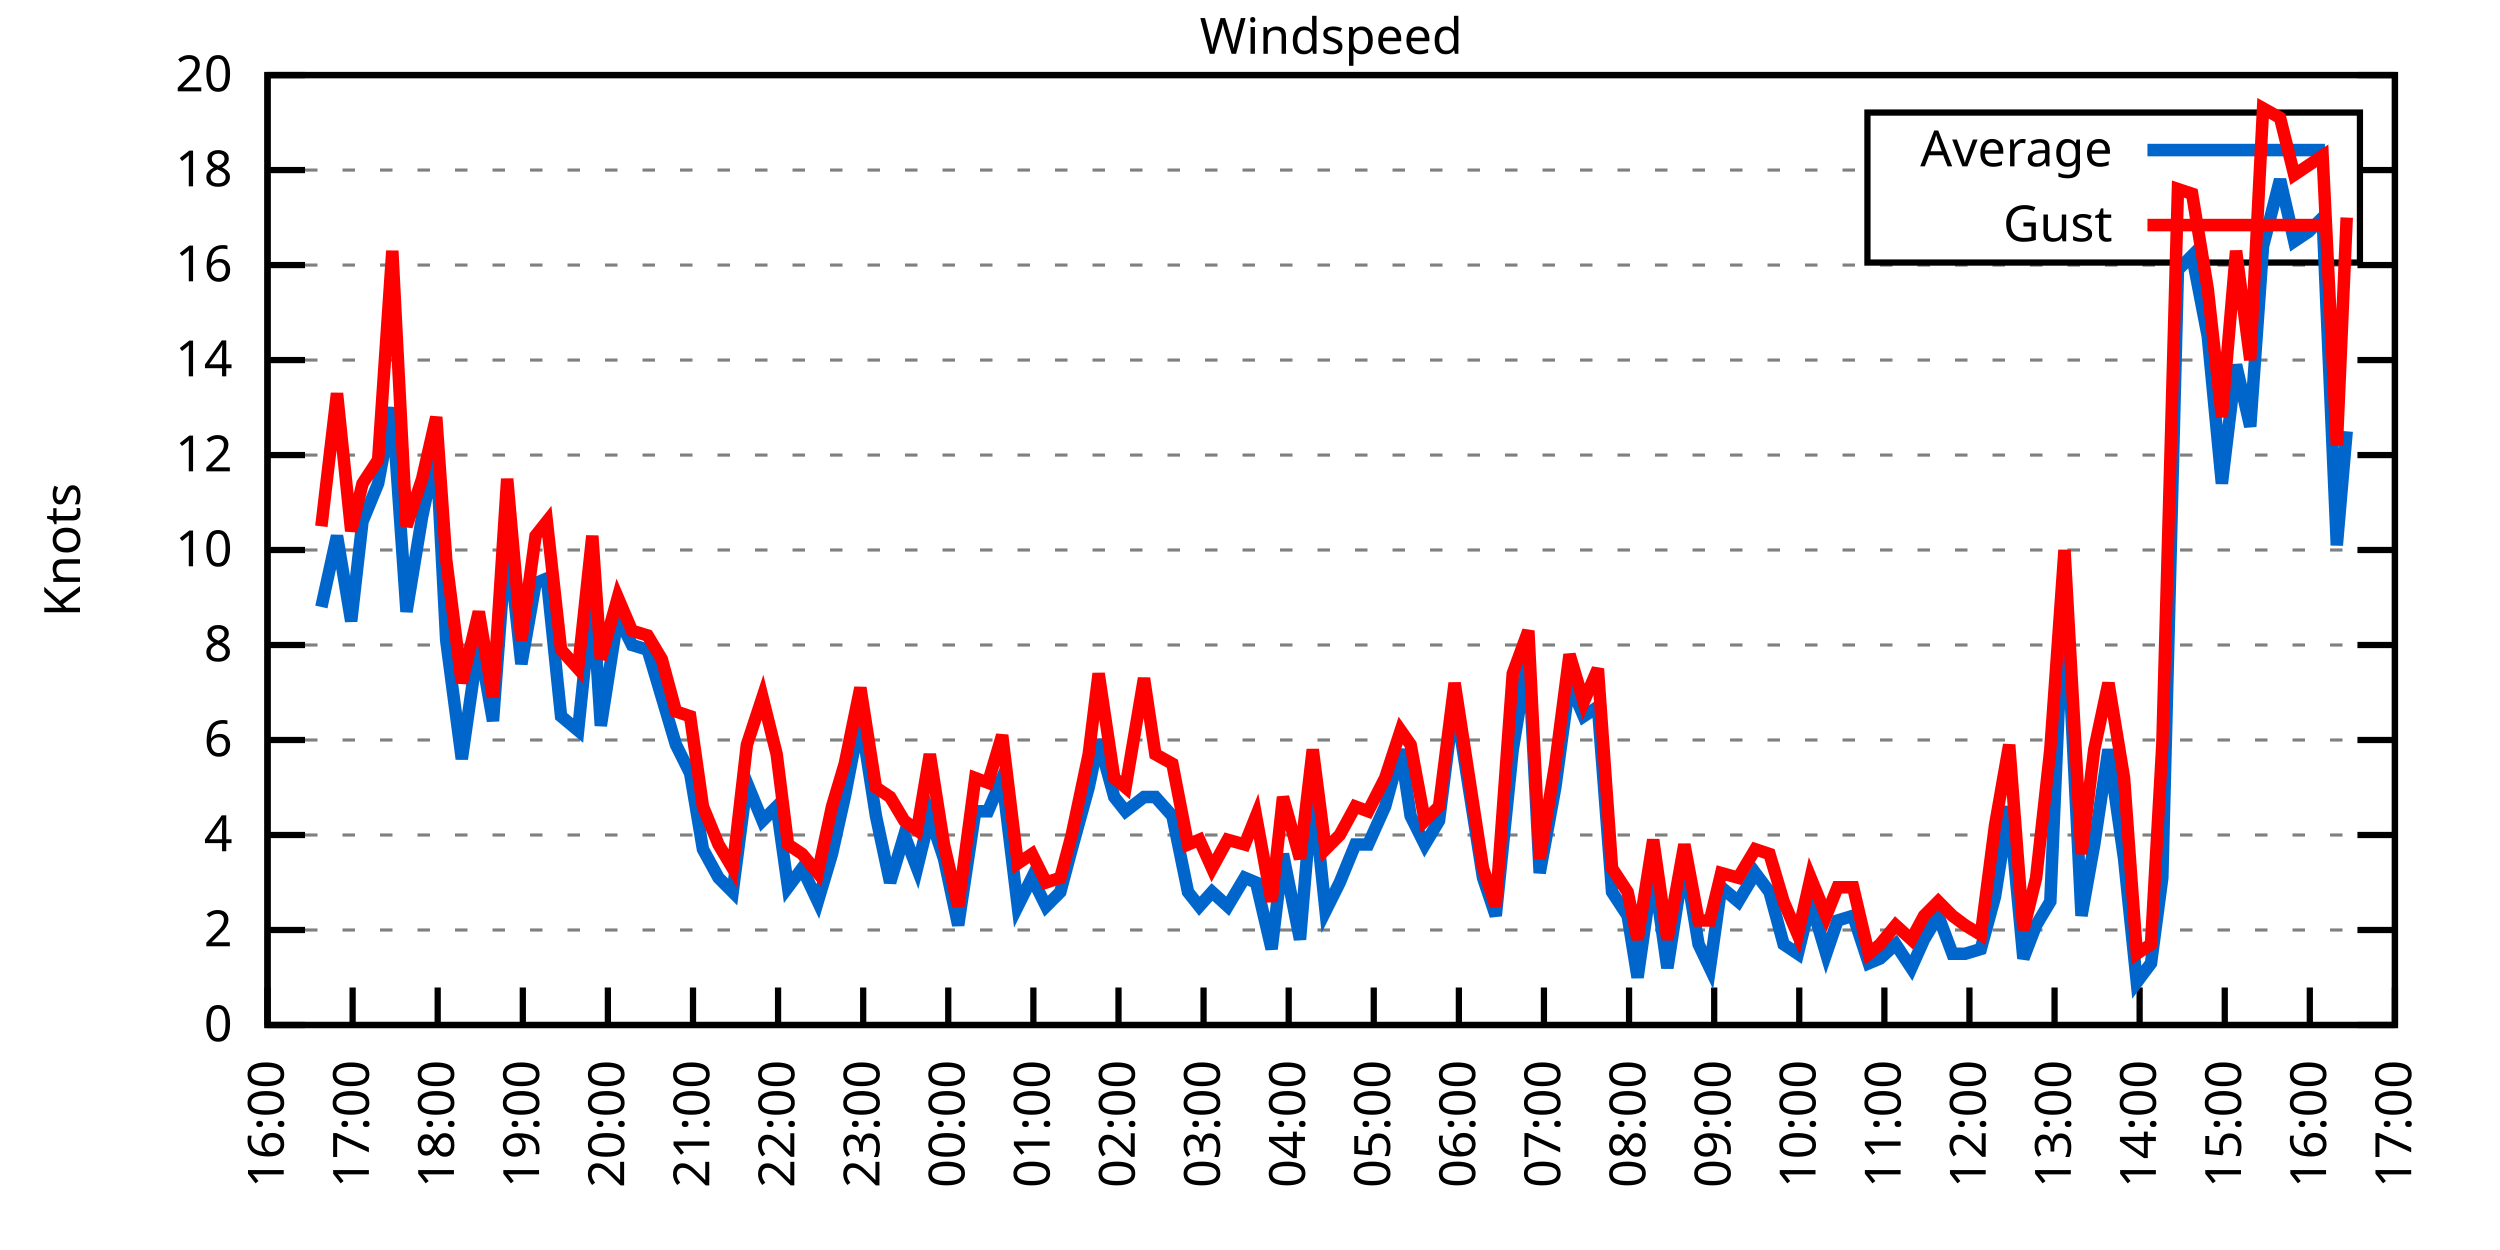
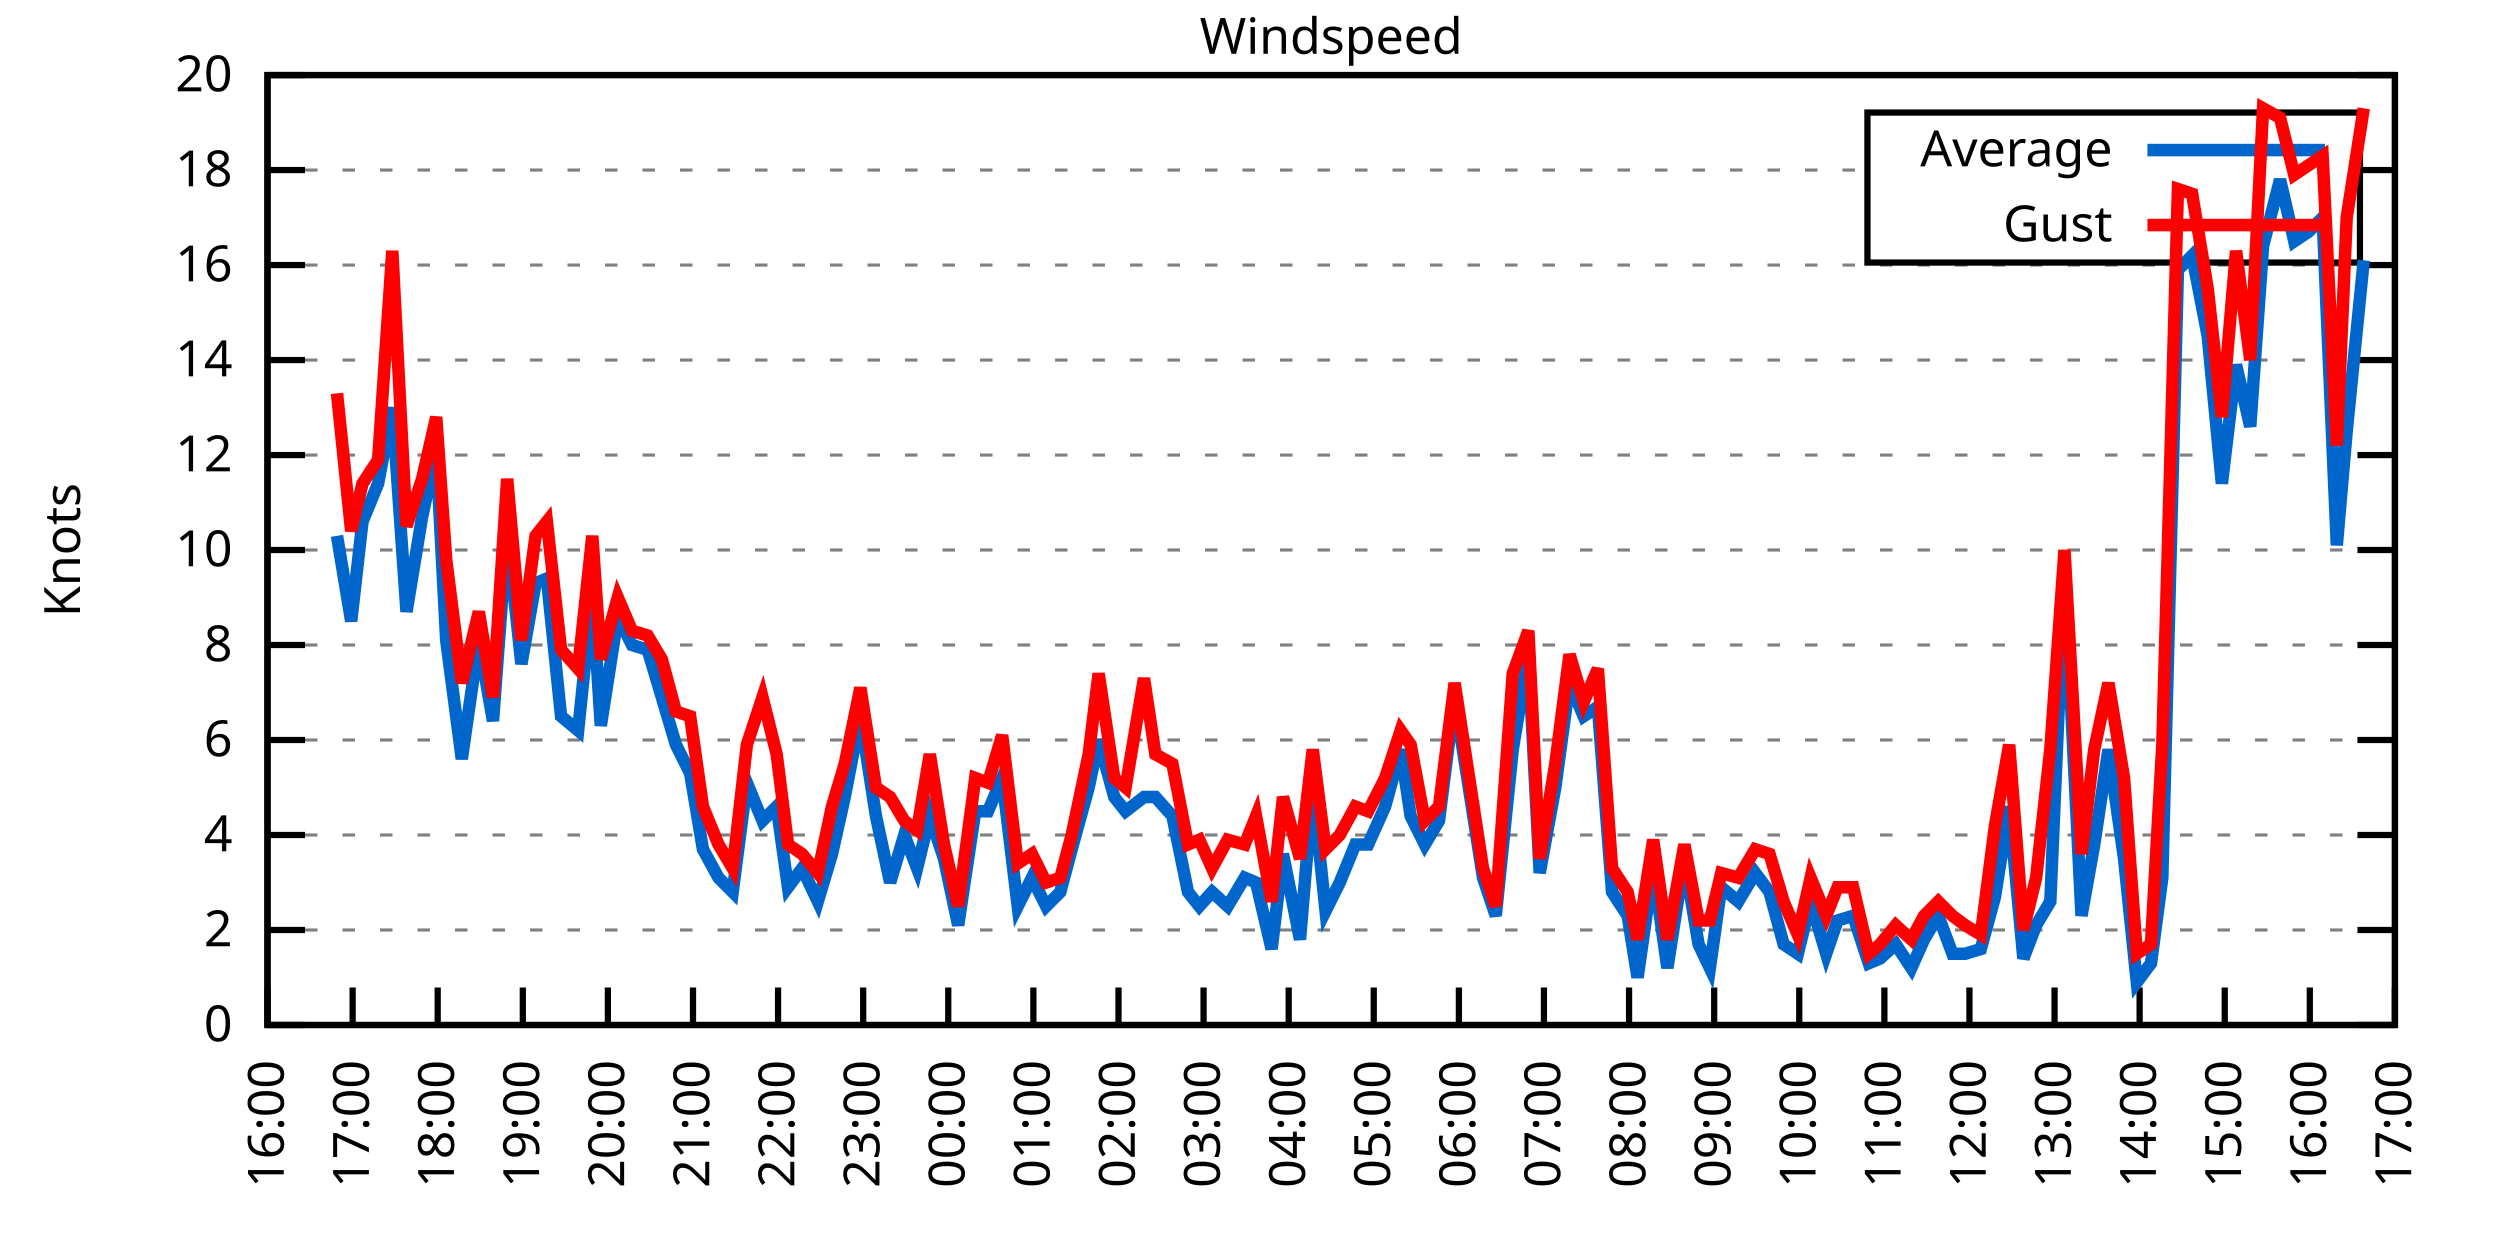
<svg xmlns="http://www.w3.org/2000/svg" xmlns:xlink="http://www.w3.org/1999/xlink" width="400" height="200" viewBox="0 0 400 200">
  <g id="gnuplot_canvas">
    <rect x="0" y="0" width="400" height="200" fill="none" />
    <defs>
      <circle id="gpDot" r="0.5" stroke-width="0.5" stroke="currentColor" />
      <path id="gpPt0" stroke-width="0.333" stroke="currentColor" d="M-1,0 h2 M0,-1 v2" />
      <path id="gpPt1" stroke-width="0.333" stroke="currentColor" d="M-1,-1 L1,1 M1,-1 L-1,1" />
      <path id="gpPt2" stroke-width="0.333" stroke="currentColor" d="M-1,0 L1,0 M0,-1 L0,1 M-1,-1 L1,1 M-1,1 L1,-1" />
      <rect id="gpPt3" stroke-width="0.333" stroke="currentColor" x="-1" y="-1" width="2" height="2" />
      <rect id="gpPt4" stroke-width="0.333" stroke="currentColor" fill="currentColor" x="-1" y="-1" width="2" height="2" />
      <circle id="gpPt5" stroke-width="0.333" stroke="currentColor" cx="0" cy="0" r="1" />
      <use xlink:href="#gpPt5" id="gpPt6" fill="currentColor" stroke="none" />
      <path id="gpPt7" stroke-width="0.333" stroke="currentColor" d="M0,-1.33 L-1.33,0.67 L1.33,0.67 z" />
      <use xlink:href="#gpPt7" id="gpPt8" fill="currentColor" stroke="none" />
      <use xlink:href="#gpPt7" id="gpPt9" stroke="currentColor" transform="rotate(180)" />
      <use xlink:href="#gpPt9" id="gpPt10" fill="currentColor" stroke="none" />
      <use xlink:href="#gpPt3" id="gpPt11" stroke="currentColor" transform="rotate(45)" />
      <use xlink:href="#gpPt11" id="gpPt12" fill="currentColor" stroke="none" />
      <path id="gpPt13" stroke-width="0.333" stroke="currentColor" d="M0,1.330 L1.265,0.411 L0.782,-1.067 L-0.782,-1.076 L-1.265,0.411 z" />
      <use xlink:href="#gpPt13" id="gpPt14" fill="currentColor" stroke="none" />
      <filter id="textbox" filterUnits="objectBoundingBox" x="0" y="0" height="1" width="1">
        <feFlood flood-color="white" flood-opacity="1" result="bgnd" />
        <feComposite in="SourceGraphic" in2="bgnd" operator="atop" />
      </filter>
      <filter id="greybox" filterUnits="objectBoundingBox" x="0" y="0" height="1" width="1">
        <feFlood flood-color="lightgrey" flood-opacity="1" result="grey" />
        <feComposite in="SourceGraphic" in2="grey" operator="atop" />
      </filter>
    </defs>
    <g fill="none" color="white" stroke="currentColor" stroke-width="1.00" stroke-linecap="butt" stroke-linejoin="miter">
</g>
    <g fill="none" color="black" stroke="currentColor" stroke-width="1.00" stroke-linecap="butt" stroke-linejoin="miter">
      <g stroke="none" shape-rendering="crispEdges">
        <polygon fill="rgb(255, 255, 255)" points="42.80,164.00 383.18,164.00 383.18,12.02 42.80,12.02 " />
      </g>
    </g>
    <g fill="none" color="black" stroke="currentColor" stroke-width="1.00" stroke-linecap="butt" stroke-linejoin="miter">
</g>
    <g fill="none" color="black" stroke="black" stroke-width="0.50" stroke-linecap="butt" stroke-linejoin="miter">
</g>
    <g fill="none" color="gray" stroke="currentColor" stroke-width="0.50" stroke-linecap="butt" stroke-linejoin="miter">
      <path stroke="gray" stroke-dasharray="2,4" class="gridline" d="M42.80,164.00 L383.19,164.00  " />
    </g>
    <g fill="none" color="gray" stroke="gray" stroke-width="1.00" stroke-linecap="butt" stroke-linejoin="miter">
</g>
    <g fill="none" color="black" stroke="currentColor" stroke-width="1.00" stroke-linecap="butt" stroke-linejoin="miter">
      <path stroke="black" d="M42.80,164.00 L48.80,164.00 M383.19,164.00 L377.19,164.00  " />
      <g transform="translate(37.20,166.60)" stroke="none" fill="black" font-family="Sans" font-size="8.00" text-anchor="end">
        <text>
          <tspan font-family="Sans"> 0</tspan>
        </text>
      </g>
    </g>
    <g fill="none" color="black" stroke="currentColor" stroke-width="1.00" stroke-linecap="butt" stroke-linejoin="miter">
</g>
    <g fill="none" color="black" stroke="black" stroke-width="0.50" stroke-linecap="butt" stroke-linejoin="miter">
</g>
    <g fill="none" color="gray" stroke="currentColor" stroke-width="0.50" stroke-linecap="butt" stroke-linejoin="miter">
      <path stroke="gray" stroke-dasharray="2,4" class="gridline" d="M42.80,148.80 L383.19,148.80  " />
    </g>
    <g fill="none" color="gray" stroke="gray" stroke-width="1.00" stroke-linecap="butt" stroke-linejoin="miter">
</g>
    <g fill="none" color="black" stroke="currentColor" stroke-width="1.00" stroke-linecap="butt" stroke-linejoin="miter">
      <path stroke="black" d="M42.80,148.80 L48.80,148.80 M383.19,148.80 L377.19,148.80  " />
      <g transform="translate(37.20,151.40)" stroke="none" fill="black" font-family="Sans" font-size="8.00" text-anchor="end">
        <text>
          <tspan font-family="Sans"> 2</tspan>
        </text>
      </g>
    </g>
    <g fill="none" color="black" stroke="currentColor" stroke-width="1.00" stroke-linecap="butt" stroke-linejoin="miter">
</g>
    <g fill="none" color="black" stroke="black" stroke-width="0.50" stroke-linecap="butt" stroke-linejoin="miter">
</g>
    <g fill="none" color="gray" stroke="currentColor" stroke-width="0.50" stroke-linecap="butt" stroke-linejoin="miter">
      <path stroke="gray" stroke-dasharray="2,4" class="gridline" d="M42.80,133.60 L383.19,133.60  " />
    </g>
    <g fill="none" color="gray" stroke="gray" stroke-width="1.00" stroke-linecap="butt" stroke-linejoin="miter">
</g>
    <g fill="none" color="black" stroke="currentColor" stroke-width="1.00" stroke-linecap="butt" stroke-linejoin="miter">
      <path stroke="black" d="M42.80,133.60 L48.80,133.60 M383.19,133.60 L377.19,133.60  " />
      <g transform="translate(37.20,136.20)" stroke="none" fill="black" font-family="Sans" font-size="8.00" text-anchor="end">
        <text>
          <tspan font-family="Sans"> 4</tspan>
        </text>
      </g>
    </g>
    <g fill="none" color="black" stroke="currentColor" stroke-width="1.00" stroke-linecap="butt" stroke-linejoin="miter">
</g>
    <g fill="none" color="black" stroke="black" stroke-width="0.50" stroke-linecap="butt" stroke-linejoin="miter">
</g>
    <g fill="none" color="gray" stroke="currentColor" stroke-width="0.50" stroke-linecap="butt" stroke-linejoin="miter">
      <path stroke="gray" stroke-dasharray="2,4" class="gridline" d="M42.80,118.40 L383.19,118.40  " />
    </g>
    <g fill="none" color="gray" stroke="gray" stroke-width="1.00" stroke-linecap="butt" stroke-linejoin="miter">
</g>
    <g fill="none" color="black" stroke="currentColor" stroke-width="1.00" stroke-linecap="butt" stroke-linejoin="miter">
      <path stroke="black" d="M42.80,118.40 L48.80,118.40 M383.19,118.40 L377.19,118.40  " />
      <g transform="translate(37.20,121.00)" stroke="none" fill="black" font-family="Sans" font-size="8.00" text-anchor="end">
        <text>
          <tspan font-family="Sans"> 6</tspan>
        </text>
      </g>
    </g>
    <g fill="none" color="black" stroke="currentColor" stroke-width="1.00" stroke-linecap="butt" stroke-linejoin="miter">
</g>
    <g fill="none" color="black" stroke="black" stroke-width="0.50" stroke-linecap="butt" stroke-linejoin="miter">
</g>
    <g fill="none" color="gray" stroke="currentColor" stroke-width="0.50" stroke-linecap="butt" stroke-linejoin="miter">
      <path stroke="gray" stroke-dasharray="2,4" class="gridline" d="M42.80,103.20 L383.19,103.20  " />
    </g>
    <g fill="none" color="gray" stroke="gray" stroke-width="1.00" stroke-linecap="butt" stroke-linejoin="miter">
</g>
    <g fill="none" color="black" stroke="currentColor" stroke-width="1.00" stroke-linecap="butt" stroke-linejoin="miter">
      <path stroke="black" d="M42.80,103.20 L48.80,103.20 M383.19,103.20 L377.19,103.20  " />
      <g transform="translate(37.20,105.80)" stroke="none" fill="black" font-family="Sans" font-size="8.00" text-anchor="end">
        <text>
          <tspan font-family="Sans"> 8</tspan>
        </text>
      </g>
    </g>
    <g fill="none" color="black" stroke="currentColor" stroke-width="1.00" stroke-linecap="butt" stroke-linejoin="miter">
</g>
    <g fill="none" color="black" stroke="black" stroke-width="0.50" stroke-linecap="butt" stroke-linejoin="miter">
</g>
    <g fill="none" color="gray" stroke="currentColor" stroke-width="0.50" stroke-linecap="butt" stroke-linejoin="miter">
      <path stroke="gray" stroke-dasharray="2,4" class="gridline" d="M42.80,88.00 L383.19,88.00  " />
    </g>
    <g fill="none" color="gray" stroke="gray" stroke-width="1.00" stroke-linecap="butt" stroke-linejoin="miter">
</g>
    <g fill="none" color="black" stroke="currentColor" stroke-width="1.00" stroke-linecap="butt" stroke-linejoin="miter">
      <path stroke="black" d="M42.80,88.00 L48.80,88.00 M383.19,88.00 L377.19,88.00  " />
      <g transform="translate(37.20,90.60)" stroke="none" fill="black" font-family="Sans" font-size="8.00" text-anchor="end">
        <text>
          <tspan font-family="Sans"> 10</tspan>
        </text>
      </g>
    </g>
    <g fill="none" color="black" stroke="currentColor" stroke-width="1.00" stroke-linecap="butt" stroke-linejoin="miter">
</g>
    <g fill="none" color="black" stroke="black" stroke-width="0.50" stroke-linecap="butt" stroke-linejoin="miter">
</g>
    <g fill="none" color="gray" stroke="currentColor" stroke-width="0.50" stroke-linecap="butt" stroke-linejoin="miter">
      <path stroke="gray" stroke-dasharray="2,4" class="gridline" d="M42.80,72.81 L383.19,72.81  " />
    </g>
    <g fill="none" color="gray" stroke="gray" stroke-width="1.00" stroke-linecap="butt" stroke-linejoin="miter">
</g>
    <g fill="none" color="black" stroke="currentColor" stroke-width="1.00" stroke-linecap="butt" stroke-linejoin="miter">
      <path stroke="black" d="M42.80,72.81 L48.80,72.81 M383.19,72.81 L377.19,72.81  " />
      <g transform="translate(37.20,75.41)" stroke="none" fill="black" font-family="Sans" font-size="8.00" text-anchor="end">
        <text>
          <tspan font-family="Sans"> 12</tspan>
        </text>
      </g>
    </g>
    <g fill="none" color="black" stroke="currentColor" stroke-width="1.00" stroke-linecap="butt" stroke-linejoin="miter">
</g>
    <g fill="none" color="black" stroke="black" stroke-width="0.50" stroke-linecap="butt" stroke-linejoin="miter">
</g>
    <g fill="none" color="gray" stroke="currentColor" stroke-width="0.50" stroke-linecap="butt" stroke-linejoin="miter">
      <path stroke="gray" stroke-dasharray="2,4" class="gridline" d="M42.80,57.61 L383.19,57.61  " />
    </g>
    <g fill="none" color="gray" stroke="gray" stroke-width="1.00" stroke-linecap="butt" stroke-linejoin="miter">
</g>
    <g fill="none" color="black" stroke="currentColor" stroke-width="1.00" stroke-linecap="butt" stroke-linejoin="miter">
      <path stroke="black" d="M42.80,57.61 L48.80,57.61 M383.19,57.61 L377.19,57.61  " />
      <g transform="translate(37.20,60.21)" stroke="none" fill="black" font-family="Sans" font-size="8.00" text-anchor="end">
        <text>
          <tspan font-family="Sans"> 14</tspan>
        </text>
      </g>
    </g>
    <g fill="none" color="black" stroke="currentColor" stroke-width="1.00" stroke-linecap="butt" stroke-linejoin="miter">
</g>
    <g fill="none" color="black" stroke="black" stroke-width="0.50" stroke-linecap="butt" stroke-linejoin="miter">
</g>
    <g fill="none" color="gray" stroke="currentColor" stroke-width="0.50" stroke-linecap="butt" stroke-linejoin="miter">
      <path stroke="gray" stroke-dasharray="2,4" class="gridline" d="M42.80,42.41 L383.19,42.41  " />
    </g>
    <g fill="none" color="gray" stroke="gray" stroke-width="1.00" stroke-linecap="butt" stroke-linejoin="miter">
</g>
    <g fill="none" color="black" stroke="currentColor" stroke-width="1.00" stroke-linecap="butt" stroke-linejoin="miter">
      <path stroke="black" d="M42.80,42.41 L48.80,42.41 M383.19,42.41 L377.19,42.41  " />
      <g transform="translate(37.20,45.01)" stroke="none" fill="black" font-family="Sans" font-size="8.00" text-anchor="end">
        <text>
          <tspan font-family="Sans"> 16</tspan>
        </text>
      </g>
    </g>
    <g fill="none" color="black" stroke="currentColor" stroke-width="1.00" stroke-linecap="butt" stroke-linejoin="miter">
</g>
    <g fill="none" color="black" stroke="black" stroke-width="0.50" stroke-linecap="butt" stroke-linejoin="miter">
</g>
    <g fill="none" color="gray" stroke="currentColor" stroke-width="0.50" stroke-linecap="butt" stroke-linejoin="miter">
      <path stroke="gray" stroke-dasharray="2,4" class="gridline" d="M42.80,27.21 L298.79,27.21 M377.59,27.21 L383.19,27.21  " />
    </g>
    <g fill="none" color="gray" stroke="gray" stroke-width="1.00" stroke-linecap="butt" stroke-linejoin="miter">
</g>
    <g fill="none" color="black" stroke="currentColor" stroke-width="1.00" stroke-linecap="butt" stroke-linejoin="miter">
      <path stroke="black" d="M42.80,27.21 L48.80,27.21 M383.19,27.21 L377.19,27.21  " />
      <g transform="translate(37.20,29.81)" stroke="none" fill="black" font-family="Sans" font-size="8.00" text-anchor="end">
        <text>
          <tspan font-family="Sans"> 18</tspan>
        </text>
      </g>
    </g>
    <g fill="none" color="black" stroke="currentColor" stroke-width="1.00" stroke-linecap="butt" stroke-linejoin="miter">
</g>
    <g fill="none" color="black" stroke="black" stroke-width="0.50" stroke-linecap="butt" stroke-linejoin="miter">
</g>
    <g fill="none" color="gray" stroke="currentColor" stroke-width="0.50" stroke-linecap="butt" stroke-linejoin="miter">
      <path stroke="gray" stroke-dasharray="2,4" class="gridline" d="M42.80,12.01 L383.19,12.01  " />
    </g>
    <g fill="none" color="gray" stroke="gray" stroke-width="1.00" stroke-linecap="butt" stroke-linejoin="miter">
</g>
    <g fill="none" color="black" stroke="currentColor" stroke-width="1.00" stroke-linecap="butt" stroke-linejoin="miter">
      <path stroke="black" d="M42.80,12.01 L48.80,12.01 M383.19,12.01 L377.19,12.01  " />
      <g transform="translate(37.20,14.61)" stroke="none" fill="black" font-family="Sans" font-size="8.00" text-anchor="end">
        <text>
          <tspan font-family="Sans"> 20</tspan>
        </text>
      </g>
    </g>
    <g fill="none" color="black" stroke="currentColor" stroke-width="1.00" stroke-linecap="butt" stroke-linejoin="miter">
      <path stroke="black" d="M42.80,164.00 L42.80,158.00  " />
      <g transform="translate(45.40,169.60) rotate(270.00)" stroke="none" fill="black" font-family="Sans" font-size="8.00" text-anchor="end">
        <text>
          <tspan font-family="Sans">16:00</tspan>
        </text>
      </g>
    </g>
    <g fill="none" color="black" stroke="currentColor" stroke-width="1.00" stroke-linecap="butt" stroke-linejoin="miter">
      <path stroke="black" d="M56.42,164.00 L56.42,158.00  " />
      <g transform="translate(59.02,169.60) rotate(270.00)" stroke="none" fill="black" font-family="Sans" font-size="8.00" text-anchor="end">
        <text>
          <tspan font-family="Sans">17:00</tspan>
        </text>
      </g>
    </g>
    <g fill="none" color="black" stroke="currentColor" stroke-width="1.00" stroke-linecap="butt" stroke-linejoin="miter">
      <path stroke="black" d="M70.03,164.00 L70.03,158.00  " />
      <g transform="translate(72.63,169.60) rotate(270.00)" stroke="none" fill="black" font-family="Sans" font-size="8.00" text-anchor="end">
        <text>
          <tspan font-family="Sans">18:00</tspan>
        </text>
      </g>
    </g>
    <g fill="none" color="black" stroke="currentColor" stroke-width="1.00" stroke-linecap="butt" stroke-linejoin="miter">
      <path stroke="black" d="M83.65,164.00 L83.65,158.00  " />
      <g transform="translate(86.25,169.60) rotate(270.00)" stroke="none" fill="black" font-family="Sans" font-size="8.00" text-anchor="end">
        <text>
          <tspan font-family="Sans">19:00</tspan>
        </text>
      </g>
    </g>
    <g fill="none" color="black" stroke="currentColor" stroke-width="1.00" stroke-linecap="butt" stroke-linejoin="miter">
      <path stroke="black" d="M97.26,164.00 L97.26,158.00  " />
      <g transform="translate(99.86,169.60) rotate(270.00)" stroke="none" fill="black" font-family="Sans" font-size="8.00" text-anchor="end">
        <text>
          <tspan font-family="Sans">20:00</tspan>
        </text>
      </g>
    </g>
    <g fill="none" color="black" stroke="currentColor" stroke-width="1.00" stroke-linecap="butt" stroke-linejoin="miter">
      <path stroke="black" d="M110.88,164.00 L110.88,158.00  " />
      <g transform="translate(113.48,169.60) rotate(270.00)" stroke="none" fill="black" font-family="Sans" font-size="8.00" text-anchor="end">
        <text>
          <tspan font-family="Sans">21:00</tspan>
        </text>
      </g>
    </g>
    <g fill="none" color="black" stroke="currentColor" stroke-width="1.00" stroke-linecap="butt" stroke-linejoin="miter">
      <path stroke="black" d="M124.49,164.00 L124.49,158.00  " />
      <g transform="translate(127.09,169.60) rotate(270.00)" stroke="none" fill="black" font-family="Sans" font-size="8.00" text-anchor="end">
        <text>
          <tspan font-family="Sans">22:00</tspan>
        </text>
      </g>
    </g>
    <g fill="none" color="black" stroke="currentColor" stroke-width="1.00" stroke-linecap="butt" stroke-linejoin="miter">
      <path stroke="black" d="M138.11,164.00 L138.11,158.00  " />
      <g transform="translate(140.71,169.60) rotate(270.00)" stroke="none" fill="black" font-family="Sans" font-size="8.00" text-anchor="end">
        <text>
          <tspan font-family="Sans">23:00</tspan>
        </text>
      </g>
    </g>
    <g fill="none" color="black" stroke="currentColor" stroke-width="1.00" stroke-linecap="butt" stroke-linejoin="miter">
      <path stroke="black" d="M151.72,164.00 L151.72,158.00  " />
      <g transform="translate(154.32,169.60) rotate(270.00)" stroke="none" fill="black" font-family="Sans" font-size="8.00" text-anchor="end">
        <text>
          <tspan font-family="Sans">00:00</tspan>
        </text>
      </g>
    </g>
    <g fill="none" color="black" stroke="currentColor" stroke-width="1.00" stroke-linecap="butt" stroke-linejoin="miter">
      <path stroke="black" d="M165.34,164.00 L165.34,158.00  " />
      <g transform="translate(167.94,169.60) rotate(270.00)" stroke="none" fill="black" font-family="Sans" font-size="8.00" text-anchor="end">
        <text>
          <tspan font-family="Sans">01:00</tspan>
        </text>
      </g>
    </g>
    <g fill="none" color="black" stroke="currentColor" stroke-width="1.00" stroke-linecap="butt" stroke-linejoin="miter">
      <path stroke="black" d="M178.96,164.00 L178.96,158.00  " />
      <g transform="translate(181.56,169.60) rotate(270.00)" stroke="none" fill="black" font-family="Sans" font-size="8.00" text-anchor="end">
        <text>
          <tspan font-family="Sans">02:00</tspan>
        </text>
      </g>
    </g>
    <g fill="none" color="black" stroke="currentColor" stroke-width="1.00" stroke-linecap="butt" stroke-linejoin="miter">
      <path stroke="black" d="M192.57,164.00 L192.57,158.00  " />
      <g transform="translate(195.17,169.60) rotate(270.00)" stroke="none" fill="black" font-family="Sans" font-size="8.00" text-anchor="end">
        <text>
          <tspan font-family="Sans">03:00</tspan>
        </text>
      </g>
    </g>
    <g fill="none" color="black" stroke="currentColor" stroke-width="1.00" stroke-linecap="butt" stroke-linejoin="miter">
      <path stroke="black" d="M206.19,164.00 L206.19,158.00  " />
      <g transform="translate(208.79,169.60) rotate(270.00)" stroke="none" fill="black" font-family="Sans" font-size="8.00" text-anchor="end">
        <text>
          <tspan font-family="Sans">04:00</tspan>
        </text>
      </g>
    </g>
    <g fill="none" color="black" stroke="currentColor" stroke-width="1.00" stroke-linecap="butt" stroke-linejoin="miter">
      <path stroke="black" d="M219.80,164.00 L219.80,158.00  " />
      <g transform="translate(222.40,169.60) rotate(270.00)" stroke="none" fill="black" font-family="Sans" font-size="8.00" text-anchor="end">
        <text>
          <tspan font-family="Sans">05:00</tspan>
        </text>
      </g>
    </g>
    <g fill="none" color="black" stroke="currentColor" stroke-width="1.00" stroke-linecap="butt" stroke-linejoin="miter">
      <path stroke="black" d="M233.42,164.00 L233.42,158.00  " />
      <g transform="translate(236.02,169.60) rotate(270.00)" stroke="none" fill="black" font-family="Sans" font-size="8.00" text-anchor="end">
        <text>
          <tspan font-family="Sans">06:00</tspan>
        </text>
      </g>
    </g>
    <g fill="none" color="black" stroke="currentColor" stroke-width="1.00" stroke-linecap="butt" stroke-linejoin="miter">
      <path stroke="black" d="M247.03,164.00 L247.03,158.00  " />
      <g transform="translate(249.63,169.60) rotate(270.00)" stroke="none" fill="black" font-family="Sans" font-size="8.00" text-anchor="end">
        <text>
          <tspan font-family="Sans">07:00</tspan>
        </text>
      </g>
    </g>
    <g fill="none" color="black" stroke="currentColor" stroke-width="1.00" stroke-linecap="butt" stroke-linejoin="miter">
      <path stroke="black" d="M260.65,164.00 L260.65,158.00  " />
      <g transform="translate(263.25,169.60) rotate(270.00)" stroke="none" fill="black" font-family="Sans" font-size="8.00" text-anchor="end">
        <text>
          <tspan font-family="Sans">08:00</tspan>
        </text>
      </g>
    </g>
    <g fill="none" color="black" stroke="currentColor" stroke-width="1.00" stroke-linecap="butt" stroke-linejoin="miter">
      <path stroke="black" d="M274.27,164.00 L274.27,158.00  " />
      <g transform="translate(276.87,169.60) rotate(270.00)" stroke="none" fill="black" font-family="Sans" font-size="8.00" text-anchor="end">
        <text>
          <tspan font-family="Sans">09:00</tspan>
        </text>
      </g>
    </g>
    <g fill="none" color="black" stroke="currentColor" stroke-width="1.00" stroke-linecap="butt" stroke-linejoin="miter">
      <path stroke="black" d="M287.88,164.00 L287.88,158.00  " />
      <g transform="translate(290.48,169.60) rotate(270.00)" stroke="none" fill="black" font-family="Sans" font-size="8.00" text-anchor="end">
        <text>
          <tspan font-family="Sans">10:00</tspan>
        </text>
      </g>
    </g>
    <g fill="none" color="black" stroke="currentColor" stroke-width="1.00" stroke-linecap="butt" stroke-linejoin="miter">
      <path stroke="black" d="M301.50,164.00 L301.50,158.00  " />
      <g transform="translate(304.10,169.60) rotate(270.00)" stroke="none" fill="black" font-family="Sans" font-size="8.00" text-anchor="end">
        <text>
          <tspan font-family="Sans">11:00</tspan>
        </text>
      </g>
    </g>
    <g fill="none" color="black" stroke="currentColor" stroke-width="1.00" stroke-linecap="butt" stroke-linejoin="miter">
      <path stroke="black" d="M315.11,164.00 L315.11,158.00  " />
      <g transform="translate(317.71,169.60) rotate(270.00)" stroke="none" fill="black" font-family="Sans" font-size="8.00" text-anchor="end">
        <text>
          <tspan font-family="Sans">12:00</tspan>
        </text>
      </g>
    </g>
    <g fill="none" color="black" stroke="currentColor" stroke-width="1.00" stroke-linecap="butt" stroke-linejoin="miter">
      <path stroke="black" d="M328.73,164.00 L328.73,158.00  " />
      <g transform="translate(331.33,169.60) rotate(270.00)" stroke="none" fill="black" font-family="Sans" font-size="8.00" text-anchor="end">
        <text>
          <tspan font-family="Sans">13:00</tspan>
        </text>
      </g>
    </g>
    <g fill="none" color="black" stroke="currentColor" stroke-width="1.00" stroke-linecap="butt" stroke-linejoin="miter">
      <path stroke="black" d="M342.34,164.00 L342.34,158.00  " />
      <g transform="translate(344.94,169.60) rotate(270.00)" stroke="none" fill="black" font-family="Sans" font-size="8.00" text-anchor="end">
        <text>
          <tspan font-family="Sans">14:00</tspan>
        </text>
      </g>
    </g>
    <g fill="none" color="black" stroke="currentColor" stroke-width="1.00" stroke-linecap="butt" stroke-linejoin="miter">
      <path stroke="black" d="M355.96,164.00 L355.96,158.00  " />
      <g transform="translate(358.56,169.60) rotate(270.00)" stroke="none" fill="black" font-family="Sans" font-size="8.00" text-anchor="end">
        <text>
          <tspan font-family="Sans">15:00</tspan>
        </text>
      </g>
    </g>
    <g fill="none" color="black" stroke="currentColor" stroke-width="1.00" stroke-linecap="butt" stroke-linejoin="miter">
      <path stroke="black" d="M369.57,164.00 L369.57,158.00  " />
      <g transform="translate(372.17,169.60) rotate(270.00)" stroke="none" fill="black" font-family="Sans" font-size="8.00" text-anchor="end">
        <text>
          <tspan font-family="Sans">16:00</tspan>
        </text>
      </g>
    </g>
    <g fill="none" color="black" stroke="currentColor" stroke-width="1.00" stroke-linecap="butt" stroke-linejoin="miter">
      <path stroke="black" d="M383.19,164.00 L383.19,158.00  " />
      <g transform="translate(385.79,169.60) rotate(270.00)" stroke="none" fill="black" font-family="Sans" font-size="8.00" text-anchor="end">
        <text>
          <tspan font-family="Sans">17:00</tspan>
        </text>
      </g>
    </g>
    <g fill="none" color="black" stroke="currentColor" stroke-width="1.00" stroke-linecap="butt" stroke-linejoin="miter">
</g>
    <g fill="none" color="black" stroke="currentColor" stroke-width="1.00" stroke-linecap="butt" stroke-linejoin="miter">
      <path stroke="black" d="M42.80,12.01 L42.80,164.00 L383.19,164.00 L383.19,12.01 L42.80,12.01 Z  " />
    </g>
    <g fill="none" color="black" stroke="currentColor" stroke-width="1.00" stroke-linecap="butt" stroke-linejoin="miter">
</g>
    <g fill="none" color="black" stroke="currentColor" stroke-width="1.00" stroke-linecap="butt" stroke-linejoin="miter">
      <path stroke="black" d="M298.79,42.01 L298.79,18.01 L377.59,18.01 L377.59,42.01 L298.79,42.01 Z  " />
    </g>
    <g id="Windspeed_plot_1">
      <g fill="none" color="white" stroke="black" stroke-width="2.00" stroke-linecap="butt" stroke-linejoin="miter">
</g>
      <g fill="none" color="black" stroke="currentColor" stroke-width="2.00" stroke-linecap="butt" stroke-linejoin="miter">
        <g transform="translate(337.99,26.61)" stroke="none" fill="black" font-family="Sans" font-size="8.00" text-anchor="end">
          <text>
            <tspan font-family="Sans">Average</tspan>
          </text>
        </g>
      </g>
      <g fill="none" color="black" stroke="currentColor" stroke-width="2.00" stroke-linecap="butt" stroke-linejoin="miter">
-         <path stroke="rgb(  0, 102, 204)" d="M343.59,24.01 L371.99,24.01 M51.42,97.12 L53.92,85.73 L56.19,99.40 L58.00,83.45 L60.50,77.37 L62.77,65.21   L65.04,97.88 L67.54,82.69 L69.80,72.05 L71.39,102.44 L73.89,121.44 L76.61,102.44 L78.88,115.36 L81.15,84.97   L83.42,106.24 L85.69,93.32 L87.50,92.56 L89.77,114.60 L92.50,116.88 L94.77,94.84 L96.13,116.12 L98.85,98.64   L101.12,103.20 L103.62,103.96 L105.89,111.56 L108.15,119.16 L110.42,123.72 L112.47,135.88 L114.96,140.44 L117.23,142.72   L119.50,125.24 L122.00,131.32 L124.27,129.04 L126.08,141.96 L128.35,138.92 L130.85,144.24 L133.12,136.64 L135.16,127.52   L137.66,114.60 L140.15,130.56 L142.42,141.20 L144.69,133.60 L146.73,138.92 L148.77,130.56 L151.04,137.40 L153.31,148.04   L156.04,129.80 L158.08,129.80 L160.35,124.48 L162.84,145.00 L165.11,140.44 L167.38,145.00 L169.65,142.72 L171.47,135.88   L174.19,126.00 L175.78,118.40 L178.28,127.52 L180.09,129.80 L183.04,127.52 L184.86,127.52 L187.58,130.56 L190.08,142.72   L191.89,145.00 L193.93,142.72 L196.43,145.00 L199.15,140.44 L200.97,141.20 L203.46,151.84 L205.28,136.64 L208.00,150.32   L210.04,126.00 L212.09,145.76 L214.36,141.20 L216.85,135.12 L218.90,135.12 L221.62,129.04 L224.11,119.92 L225.70,130.56   L227.97,135.12 L230.24,131.32 L232.74,111.56 L237.28,140.44 L239.32,146.52 L242.04,119.92 L244.54,104.72 L246.35,139.68   L248.85,126.00 L251.12,109.28 L253.39,114.60 L255.66,113.08 L257.93,142.72 L260.42,146.52 L262.01,156.40 L264.51,138.92   L266.78,154.88 L269.50,137.40 L271.77,151.08 L273.58,154.88 L275.40,141.96 L278.12,144.24 L280.85,139.68 L283.12,142.72   L285.38,151.08 L287.65,152.60 L289.70,144.24 L292.19,152.60 L294.01,147.28 L296.50,146.52 L299.00,154.12 L300.82,153.36   L303.31,151.08 L305.81,154.88 L307.85,150.32 L310.12,146.52 L312.39,152.60 L314.43,152.60 L316.93,151.84 L319.20,143.48   L321.47,129.04 L323.74,153.36 L325.78,148.04 L328.05,144.24 L330.32,91.80 L333.04,146.52 L335.08,135.12 L337.35,119.92   L339.85,137.40 L341.89,157.16 L344.16,154.12 L345.97,140.44 L348.47,43.17 L350.74,40.89 L353.24,53.81 L355.50,77.37   L357.77,58.37 L360.04,68.25 L362.09,39.37 L364.81,28.73 L367.08,38.61 L369.35,37.09 L371.62,34.81 L373.89,87.25   L375.47,69.01  " />
+         <path stroke="rgb(  0, 102, 204)" d="M343.59,24.01 L371.99,24.01 M53.92,85.73 L56.19,99.40 L58.00,83.45 L60.50,77.37 L62.77,65.21 L65.04,97.88   L67.54,82.69 L69.80,72.05 L71.39,102.44 L73.89,121.44 L76.61,102.44 L78.88,115.36 L81.15,84.97 L83.42,106.24   L85.69,93.32 L87.50,92.56 L89.77,114.60 L92.50,116.88 L94.77,94.84 L96.13,116.12 L98.85,98.64 L101.12,103.20   L103.62,103.96 L105.89,111.56 L108.15,119.16 L110.42,123.72 L112.47,135.88 L114.96,140.44 L117.23,142.72 L119.50,125.24   L122.00,131.32 L124.27,129.04 L126.08,141.96 L128.35,138.92 L130.85,144.24 L133.12,136.64 L135.16,127.52 L137.66,114.60   L140.15,130.56 L142.42,141.20 L144.69,133.60 L146.73,138.92 L148.77,130.56 L151.04,137.40 L153.31,148.04 L156.04,129.80   L158.08,129.80 L160.35,124.48 L162.84,145.00 L165.11,140.44 L167.38,145.00 L169.65,142.72 L171.47,135.88 L174.19,126.00   L175.78,118.40 L178.28,127.52 L180.09,129.80 L183.04,127.52 L184.86,127.52 L187.58,130.56 L190.08,142.72 L191.89,145.00   L193.93,142.72 L196.43,145.00 L199.15,140.44 L200.97,141.20 L203.46,151.84 L205.28,136.64 L208.00,150.32 L210.04,126.00   L212.09,145.76 L214.36,141.20 L216.85,135.12 L218.90,135.12 L221.62,129.04 L224.11,119.92 L225.70,130.56 L227.97,135.12   L230.24,131.32 L232.74,111.56 L237.28,140.44 L239.32,146.52 L242.04,119.92 L244.54,104.72 L246.35,139.68 L248.85,126.00   L251.12,109.28 L253.39,114.60 L255.66,113.08 L257.93,142.72 L260.42,146.52 L262.01,156.40 L264.51,138.92 L266.78,154.88   L269.50,137.40 L271.77,151.08 L273.58,154.88 L275.40,141.96 L278.12,144.24 L280.85,139.68 L283.12,142.72 L285.38,151.08   L287.65,152.60 L289.70,144.24 L292.19,152.60 L294.01,147.28 L296.50,146.52 L299.00,154.12 L300.82,153.36 L303.31,151.08   L305.81,154.88 L307.85,150.32 L310.12,146.52 L312.39,152.60 L314.43,152.60 L316.93,151.84 L319.20,143.48 L321.47,129.04   L323.74,153.36 L325.78,148.04 L328.05,144.24 L330.32,91.80 L333.04,146.52 L335.08,135.12 L337.35,119.92 L339.85,137.40   L341.89,157.16 L344.16,154.12 L345.97,140.44 L348.47,43.17 L350.74,40.89 L353.24,53.81 L355.50,77.37 L357.77,58.37   L360.04,68.25 L362.09,39.37 L364.81,28.73 L367.08,38.61 L369.35,37.09 L371.62,34.81 L373.89,87.25 L375.47,69.01   L378.20,41.65  " />
      </g>
    </g>
    <g id="Windspeed_plot_2">
      <g fill="none" color="black" stroke="currentColor" stroke-width="2.00" stroke-linecap="butt" stroke-linejoin="miter">
        <g transform="translate(337.99,38.61)" stroke="none" fill="black" font-family="Sans" font-size="8.00" text-anchor="end">
          <text>
            <tspan font-family="Sans">Gust</tspan>
          </text>
        </g>
      </g>
      <g fill="none" color="black" stroke="currentColor" stroke-width="2.00" stroke-linecap="butt" stroke-linejoin="miter">
-         <path stroke="rgb(255,   0,   0)" d="M343.59,36.01 L371.99,36.01 M51.42,84.21 L53.92,62.93 L56.19,84.97 L58.00,77.37 L60.50,73.57 L62.77,40.13   L65.04,84.21 L67.54,76.61 L69.80,66.73 L71.39,89.52 L73.89,109.28 L76.61,97.88 L78.88,111.56 L81.15,76.61   L83.42,102.44 L85.69,85.73 L87.50,83.45 L89.77,103.96 L92.50,107.00 L94.77,85.73 L96.13,105.48 L98.85,95.60   L101.12,100.92 L103.62,101.68 L105.89,105.48 L108.15,113.84 L110.42,114.60 L112.47,129.04 L114.96,135.12 L117.23,138.92   L119.50,119.16 L122.00,111.56 L124.27,120.68 L126.08,135.12 L128.35,136.64 L130.85,139.68 L133.12,129.04 L135.16,122.20   L137.66,110.04 L140.15,126.00 L142.42,127.52 L144.69,131.32 L146.73,132.84 L148.77,120.68 L151.04,135.12 L153.31,145.00   L156.04,124.48 L158.08,125.24 L160.35,117.64 L162.84,138.16 L165.11,136.64 L167.38,141.20 L169.65,140.44 L171.47,133.60   L174.19,120.68 L175.78,107.76 L178.28,124.48 L180.09,126.00 L183.04,108.52 L184.86,120.68 L187.58,122.20 L190.08,135.12   L191.89,134.36 L193.93,138.92 L196.43,134.36 L199.15,135.12 L200.97,130.56 L203.46,144.24 L205.28,127.52 L208.00,137.40   L210.04,119.92 L212.09,135.88 L214.36,133.60 L216.85,129.04 L218.90,129.80 L221.62,124.48 L224.11,116.88 L225.70,119.16   L227.97,131.32 L230.24,129.04 L232.74,109.28 L237.28,138.92 L239.32,145.00 L242.04,107.76 L244.54,100.92 L246.35,137.40   L248.85,122.20 L251.12,104.72 L253.39,112.32 L255.66,107.00 L257.93,138.92 L260.42,142.72 L262.01,150.32 L264.51,134.36   L266.78,150.32 L269.50,135.12 L271.77,147.28 L273.58,147.28 L275.40,139.68 L278.12,140.44 L280.85,135.88 L283.12,136.64   L285.38,144.24 L287.65,149.56 L289.70,140.44 L292.19,146.52 L294.01,141.96 L296.50,141.96 L299.00,152.60 L300.82,151.08   L303.31,148.04 L305.81,150.32 L307.85,146.52 L310.12,144.24 L312.39,146.52 L314.43,148.04 L316.93,149.56 L319.20,132.08   L321.47,119.16 L323.74,148.80 L325.78,140.44 L328.05,119.92 L330.32,88.00 L333.04,136.64 L335.08,119.92 L337.35,109.28   L339.85,124.48 L341.89,152.60 L344.16,151.08 L345.97,119.16 L348.47,30.25 L350.74,31.01 L353.24,46.21 L355.50,66.73   L357.77,40.13 L360.04,57.61 L362.09,17.33 L364.81,18.85 L367.08,27.97 L369.35,26.45 L371.62,24.93 L373.89,71.29   L375.47,34.81  " />
+         <path stroke="rgb(255,   0,   0)" d="M343.59,36.01 L371.99,36.01 M53.92,62.93 L56.19,84.97 L58.00,77.37 L60.50,73.57 L62.77,40.13 L65.04,84.21   L67.54,76.61 L69.80,66.73 L71.39,89.52 L73.89,109.28 L76.61,97.88 L78.88,111.56 L81.15,76.61 L83.42,102.44   L85.69,85.73 L87.50,83.45 L89.77,103.96 L92.50,107.00 L94.77,85.73 L96.13,105.48 L98.85,95.60 L101.12,100.92   L103.62,101.68 L105.89,105.48 L108.15,113.84 L110.42,114.60 L112.47,129.04 L114.96,135.12 L117.23,138.92 L119.50,119.16   L122.00,111.56 L124.27,120.68 L126.08,135.12 L128.35,136.64 L130.85,139.68 L133.12,129.04 L135.16,122.20 L137.66,110.04   L140.15,126.00 L142.42,127.52 L144.69,131.32 L146.73,132.84 L148.77,120.68 L151.04,135.12 L153.31,145.00 L156.04,124.48   L158.08,125.24 L160.35,117.64 L162.84,138.16 L165.11,136.64 L167.38,141.20 L169.65,140.44 L171.47,133.60 L174.19,120.68   L175.78,107.76 L178.28,124.48 L180.09,126.00 L183.04,108.52 L184.86,120.68 L187.58,122.20 L190.08,135.12 L191.89,134.36   L193.93,138.92 L196.43,134.36 L199.15,135.12 L200.97,130.56 L203.46,144.24 L205.28,127.52 L208.00,137.40 L210.04,119.92   L212.09,135.88 L214.36,133.60 L216.85,129.04 L218.90,129.80 L221.62,124.48 L224.11,116.88 L225.70,119.16 L227.97,131.32   L230.24,129.04 L232.74,109.28 L237.28,138.92 L239.32,145.00 L242.04,107.76 L244.54,100.92 L246.35,137.40 L248.85,122.20   L251.12,104.72 L253.39,112.32 L255.66,107.00 L257.93,138.92 L260.42,142.72 L262.01,150.32 L264.51,134.36 L266.78,150.32   L269.50,135.12 L271.77,147.28 L273.58,147.28 L275.40,139.68 L278.12,140.44 L280.85,135.88 L283.12,136.64 L285.38,144.24   L287.65,149.56 L289.70,140.44 L292.19,146.52 L294.01,141.96 L296.50,141.96 L299.00,152.60 L300.82,151.08 L303.31,148.04   L305.81,150.32 L307.85,146.52 L310.12,144.24 L312.39,146.52 L314.43,148.04 L316.93,149.56 L319.20,132.08 L321.47,119.16   L323.74,148.80 L325.78,140.44 L328.05,119.92 L330.32,88.00 L333.04,136.64 L335.08,119.92 L337.35,109.28 L339.85,124.48   L341.89,152.60 L344.16,151.08 L345.97,119.16 L348.47,30.25 L350.74,31.01 L353.24,46.21 L355.50,66.73 L357.77,40.13   L360.04,57.61 L362.09,17.33 L364.81,18.85 L367.08,27.97 L369.35,26.45 L371.62,24.93 L373.89,71.29 L375.47,34.81   L378.20,17.33  " />
      </g>
    </g>
    <g fill="none" color="black" stroke="currentColor" stroke-width="2.00" stroke-linecap="butt" stroke-linejoin="miter">
</g>
    <g fill="none" color="black" stroke="black" stroke-width="1.00" stroke-linecap="butt" stroke-linejoin="miter">
</g>
    <g fill="none" color="black" stroke="currentColor" stroke-width="1.00" stroke-linecap="butt" stroke-linejoin="miter">
      <path stroke="black" d="M42.80,12.01 L42.80,164.00 L383.19,164.00 L383.19,12.01 L42.80,12.01 Z  " />
      <g transform="translate(12.80,88.01) rotate(270.00)" stroke="none" fill="black" font-family="Sans" font-size="8.00" text-anchor="middle">
        <text>
          <tspan font-family="Sans">Knots</tspan>
        </text>
      </g>
    </g>
    <g fill="none" color="black" stroke="currentColor" stroke-width="1.00" stroke-linecap="butt" stroke-linejoin="miter">
</g>
    <g fill="none" color="black" stroke="currentColor" stroke-width="1.00" stroke-linecap="butt" stroke-linejoin="miter">
      <g transform="translate(212.99,8.61)" stroke="none" fill="black" font-family="Sans" font-size="8.00" text-anchor="middle">
        <text>
          <tspan font-family="Sans">Windspeed</tspan>
        </text>
      </g>
    </g>
    <g fill="none" color="black" stroke="currentColor" stroke-width="1.00" stroke-linecap="butt" stroke-linejoin="miter">
</g>
  </g>
</svg>
